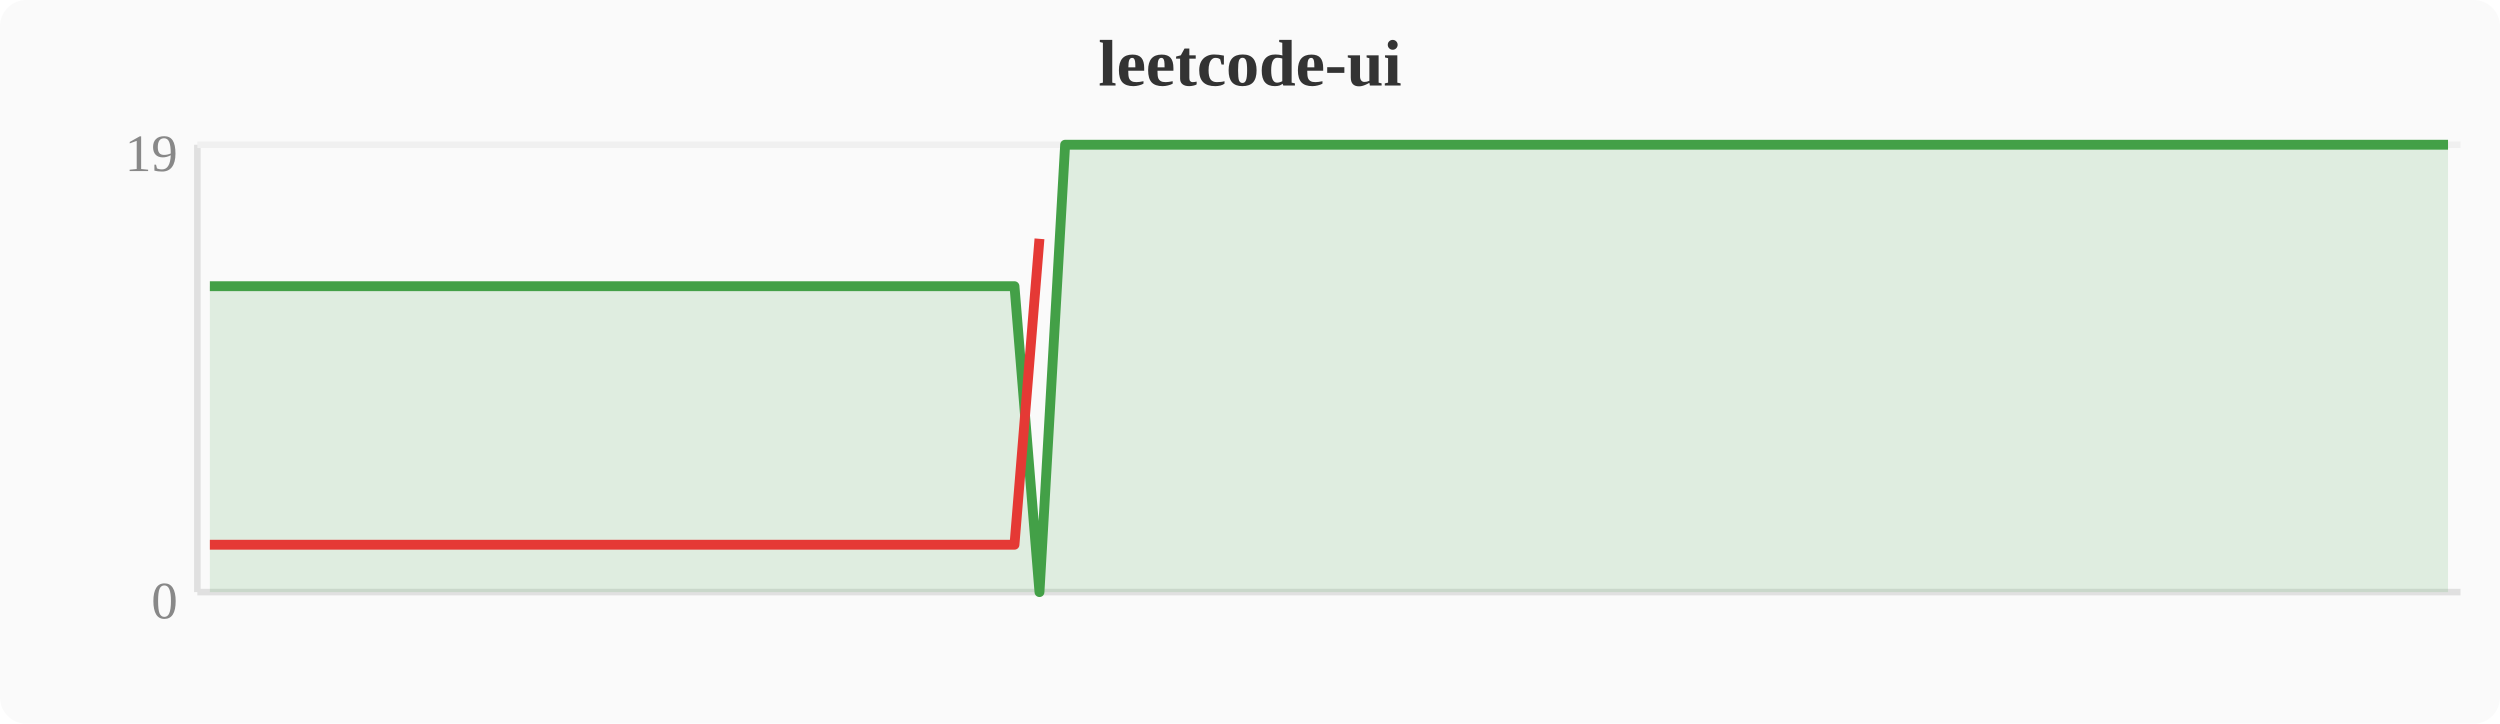
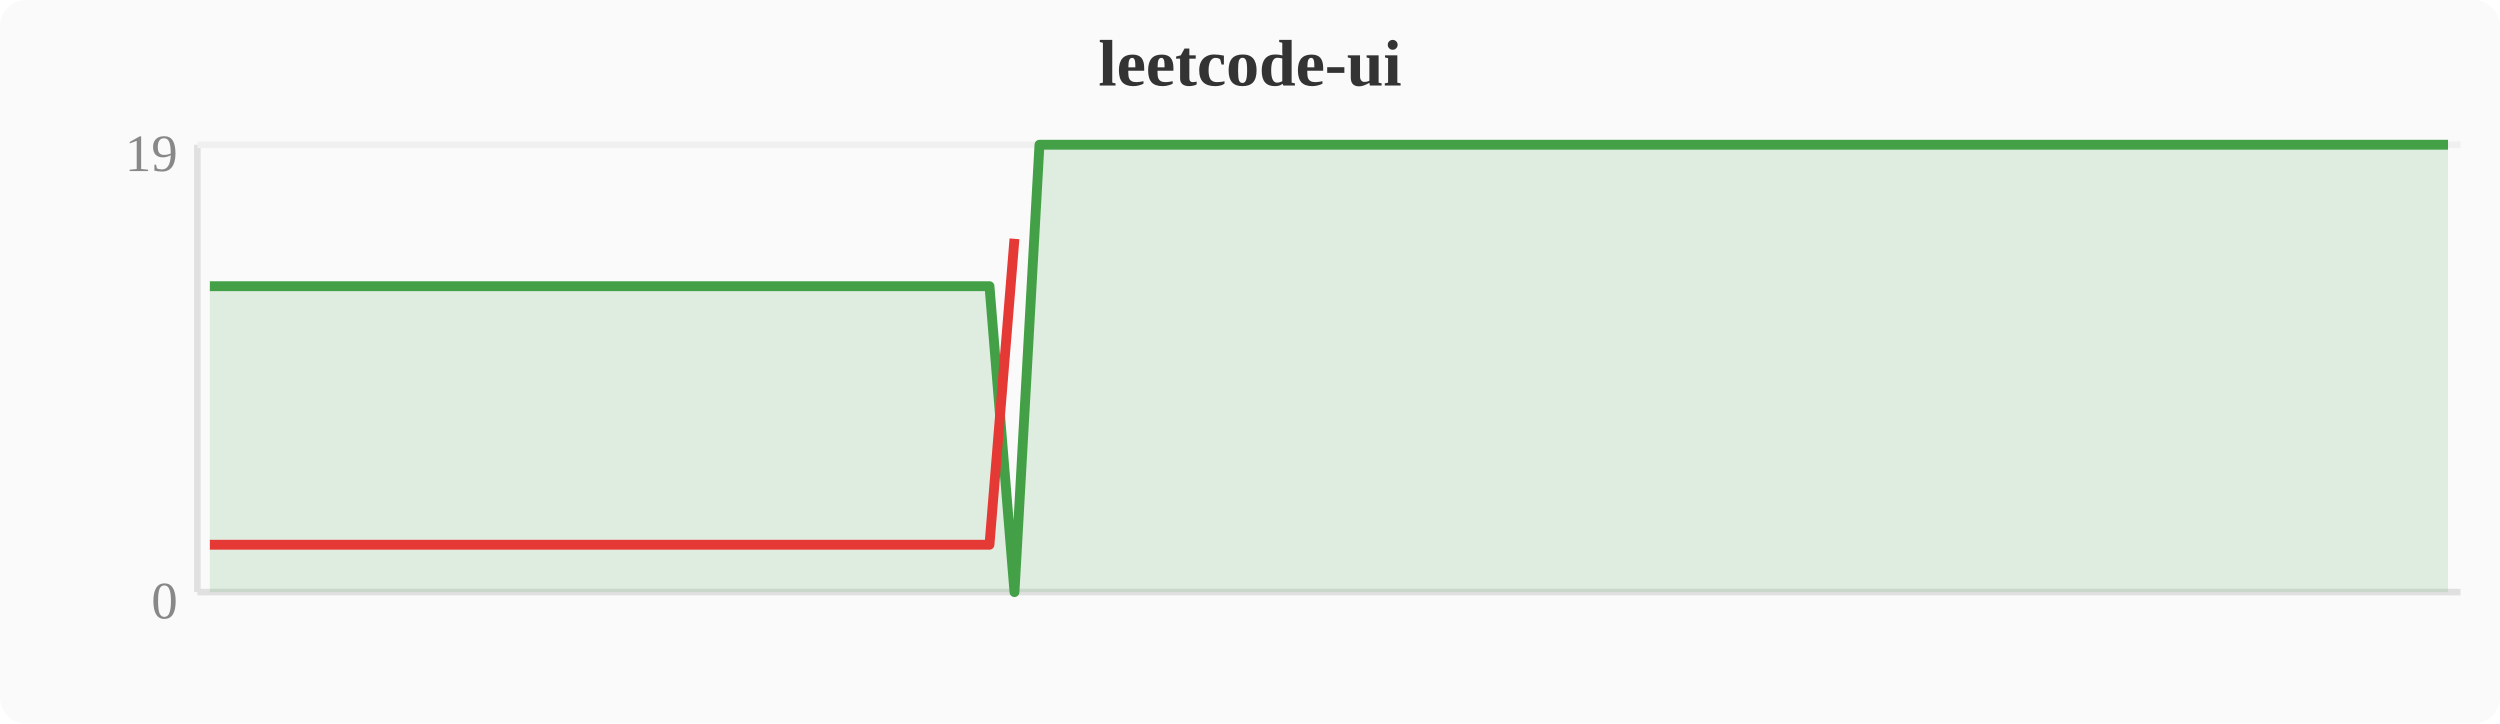
<svg xmlns="http://www.w3.org/2000/svg" width="380" height="110" viewBox="0 0 380 110">
  <rect width="380" height="110" fill="#fafafa" rx="4" />
  <text x="190" y="13" text-anchor="middle" font-size="10" font-weight="bold" fill="#333">leetcode-ui</text>
  <line x1="30" y1="22" x2="30" y2="90" stroke="#e0e0e0" stroke-width="1" />
  <line x1="30" y1="90" x2="374" y2="90" stroke="#e0e0e0" stroke-width="1" />
  <line x1="30" y1="22" x2="374" y2="22" stroke="#f0f0f0" stroke-width="1" />
  <text x="27" y="94" text-anchor="end" font-size="8" fill="#888">0</text>
  <text x="27" y="26" text-anchor="end" font-size="8" fill="#888">19</text>
-   <polygon points="31.9,43.5 35.7,43.5 39.6,43.5 43.4,43.5 47.2,43.5 51.0,43.5 54.8,43.5 58.7,43.5 62.5,43.5 66.3,43.5 70.1,43.5 74.0,43.5 77.8,43.5 81.6,43.5 85.4,43.5 89.2,43.5 93.1,43.5 96.9,43.5 100.7,43.5 104.5,43.5 108.4,43.5 112.2,43.5 116.0,43.5 119.8,43.5 123.6,43.5 127.5,43.5 131.3,43.5 135.1,43.5 138.9,43.5 142.8,43.5 146.6,43.5 150.4,43.5 154.2,43.5 158.0,90.0 161.9,22.0 165.7,22.0 169.5,22.0 173.3,22.0 177.2,22.0 181.0,22.0 184.8,22.0 188.6,22.0 192.4,22.0 196.3,22.0 200.1,22.0 203.9,22.0 207.7,22.0 211.6,22.0 215.4,22.0 219.2,22.0 223.0,22.0 226.8,22.0 230.7,22.0 234.5,22.0 238.3,22.0 242.1,22.0 246.0,22.0 249.8,22.0 253.6,22.0 257.4,22.0 261.2,22.0 265.1,22.0 268.9,22.0 272.7,22.0 276.5,22.0 280.4,22.0 284.2,22.0 288.0,22.0 291.8,22.0 295.6,22.0 299.5,22.0 303.3,22.0 307.1,22.0 310.9,22.0 314.8,22.0 318.6,22.0 322.4,22.0 326.2,22.0 330.0,22.0 333.9,22.0 337.7,22.0 341.5,22.0 345.3,22.0 349.2,22.0 353.0,22.0 356.8,22.0 360.6,22.0 364.4,22.0 368.3,22.0 372.1,22.0 372.1,90 31.9,90" fill="#43a047" opacity="0.15" />
-   <polyline points="31.9,43.5 35.7,43.5 39.6,43.5 43.4,43.5 47.2,43.5 51.0,43.5 54.8,43.5 58.7,43.5 62.5,43.5 66.3,43.5 70.1,43.5 74.0,43.5 77.8,43.5 81.6,43.5 85.4,43.5 89.2,43.5 93.1,43.5 96.9,43.5 100.7,43.5 104.5,43.5 108.4,43.5 112.2,43.5 116.0,43.5 119.8,43.5 123.6,43.5 127.5,43.5 131.3,43.5 135.1,43.5 138.9,43.5 142.8,43.5 146.6,43.5 150.4,43.5 154.2,43.5 158.0,90.0 161.9,22.0 165.7,22.0 169.5,22.0 173.3,22.0 177.2,22.0 181.0,22.0 184.8,22.0 188.6,22.0 192.4,22.0 196.3,22.0 200.1,22.0 203.9,22.0 207.7,22.0 211.6,22.0 215.4,22.0 219.2,22.0 223.0,22.0 226.8,22.0 230.7,22.0 234.5,22.0 238.3,22.0 242.1,22.0 246.0,22.0 249.8,22.0 253.6,22.0 257.4,22.0 261.2,22.0 265.1,22.0 268.9,22.0 272.7,22.0 276.5,22.0 280.4,22.0 284.2,22.0 288.0,22.0 291.8,22.0 295.6,22.0 299.5,22.0 303.3,22.0 307.1,22.0 310.9,22.0 314.8,22.0 318.6,22.0 322.4,22.0 326.2,22.0 330.0,22.0 333.9,22.0 337.7,22.0 341.5,22.0 345.3,22.0 349.2,22.0 353.0,22.0 356.8,22.0 360.6,22.0 364.4,22.0 368.3,22.0 372.1,22.0" fill="none" stroke="#43a047" stroke-width="1.5" stroke-linejoin="round" />
-   <polyline points="31.9,82.8 35.7,82.8 39.6,82.8 43.4,82.8 47.2,82.8 51.0,82.8 54.8,82.8 58.7,82.8 62.5,82.8 66.3,82.8 70.1,82.8 74.0,82.8 77.8,82.8 81.6,82.8 85.4,82.8 89.2,82.8 93.1,82.8 96.9,82.8 100.7,82.8 104.5,82.8 108.4,82.8 112.2,82.8 116.0,82.8 119.8,82.8 123.6,82.8 127.5,82.8 131.3,82.8 135.1,82.8 138.9,82.8 142.8,82.8 146.6,82.8 150.4,82.8 154.2,82.8 158.0,36.3" fill="none" stroke="#e53935" stroke-width="1.5" stroke-linejoin="round" />
+   <polygon points="31.9,43.5 35.7,43.5 39.6,43.5 43.4,43.5 47.2,43.5 51.0,43.5 54.8,43.5 58.7,43.5 62.5,43.5 66.3,43.5 70.1,43.5 74.0,43.5 77.8,43.5 81.6,43.5 85.4,43.5 89.2,43.5 93.1,43.5 96.9,43.5 100.7,43.5 104.5,43.5 108.4,43.5 112.2,43.5 116.0,43.5 119.8,43.5 123.6,43.5 127.5,43.5 131.3,43.5 135.1,43.5 138.9,43.5 142.8,43.5 146.6,43.5 150.4,43.5 154.2,90.0 158.0,22.0 161.9,22.0 165.7,22.0 169.5,22.0 173.3,22.0 177.2,22.0 181.0,22.0 184.8,22.0 188.6,22.0 192.4,22.0 196.3,22.0 200.1,22.0 203.9,22.0 207.7,22.0 211.6,22.0 215.4,22.0 219.2,22.0 223.0,22.0 226.8,22.0 230.7,22.0 234.5,22.0 238.3,22.0 242.1,22.0 246.0,22.0 249.8,22.0 253.6,22.0 257.4,22.0 261.2,22.0 265.1,22.0 268.9,22.0 272.7,22.0 276.5,22.0 280.4,22.0 284.2,22.0 288.0,22.0 291.8,22.0 295.6,22.0 299.5,22.0 303.3,22.0 307.1,22.0 310.9,22.0 314.8,22.0 318.6,22.0 322.4,22.0 326.2,22.0 330.0,22.0 333.9,22.0 337.7,22.0 341.5,22.0 345.3,22.0 349.2,22.0 353.0,22.0 356.8,22.0 360.6,22.0 364.4,22.0 368.3,22.0 372.1,22.0 372.1,90 31.9,90" fill="#43a047" opacity="0.15" />
+   <polyline points="31.9,43.5 35.7,43.5 39.6,43.5 43.4,43.5 47.2,43.5 51.0,43.5 54.8,43.5 58.7,43.5 62.5,43.5 66.3,43.5 70.1,43.5 74.0,43.5 77.8,43.5 81.6,43.5 85.4,43.5 89.2,43.5 93.1,43.5 96.9,43.5 100.7,43.5 104.5,43.5 108.4,43.5 112.2,43.5 116.0,43.5 119.8,43.5 123.6,43.5 127.5,43.5 131.3,43.5 135.1,43.5 138.9,43.5 142.8,43.5 146.6,43.5 150.4,43.5 154.2,90.0 158.0,22.0 161.9,22.0 165.7,22.0 169.5,22.0 173.3,22.0 177.2,22.0 181.0,22.0 184.8,22.0 188.6,22.0 192.4,22.0 196.3,22.0 200.1,22.0 203.9,22.0 207.7,22.0 211.6,22.0 215.4,22.0 219.2,22.0 223.0,22.0 226.8,22.0 230.7,22.0 234.5,22.0 238.3,22.0 242.1,22.0 246.0,22.0 249.8,22.0 253.6,22.0 257.4,22.0 261.2,22.0 265.1,22.0 268.9,22.0 272.7,22.0 276.5,22.0 280.4,22.0 284.2,22.0 288.0,22.0 291.8,22.0 295.6,22.0 299.5,22.0 303.3,22.0 307.1,22.0 310.9,22.0 314.8,22.0 318.6,22.0 322.4,22.0 326.2,22.0 330.0,22.0 333.9,22.0 337.7,22.0 341.5,22.0 345.3,22.0 349.2,22.0 353.0,22.0 356.8,22.0 360.6,22.0 364.4,22.0 368.3,22.0 372.1,22.0" fill="none" stroke="#43a047" stroke-width="1.5" stroke-linejoin="round" />
+   <polyline points="31.9,82.8 35.7,82.8 39.6,82.8 43.4,82.8 47.2,82.8 51.0,82.8 54.8,82.8 58.7,82.8 62.5,82.8 66.3,82.8 70.1,82.8 74.0,82.8 77.8,82.8 81.6,82.8 85.4,82.8 89.2,82.8 93.1,82.8 96.9,82.8 100.7,82.8 104.5,82.8 108.4,82.8 112.2,82.8 116.0,82.8 119.8,82.8 123.6,82.8 127.5,82.8 131.3,82.8 135.1,82.8 138.9,82.8 142.8,82.8 146.6,82.8 150.4,82.8 154.2,36.3" fill="none" stroke="#e53935" stroke-width="1.5" stroke-linejoin="round" />
</svg>
